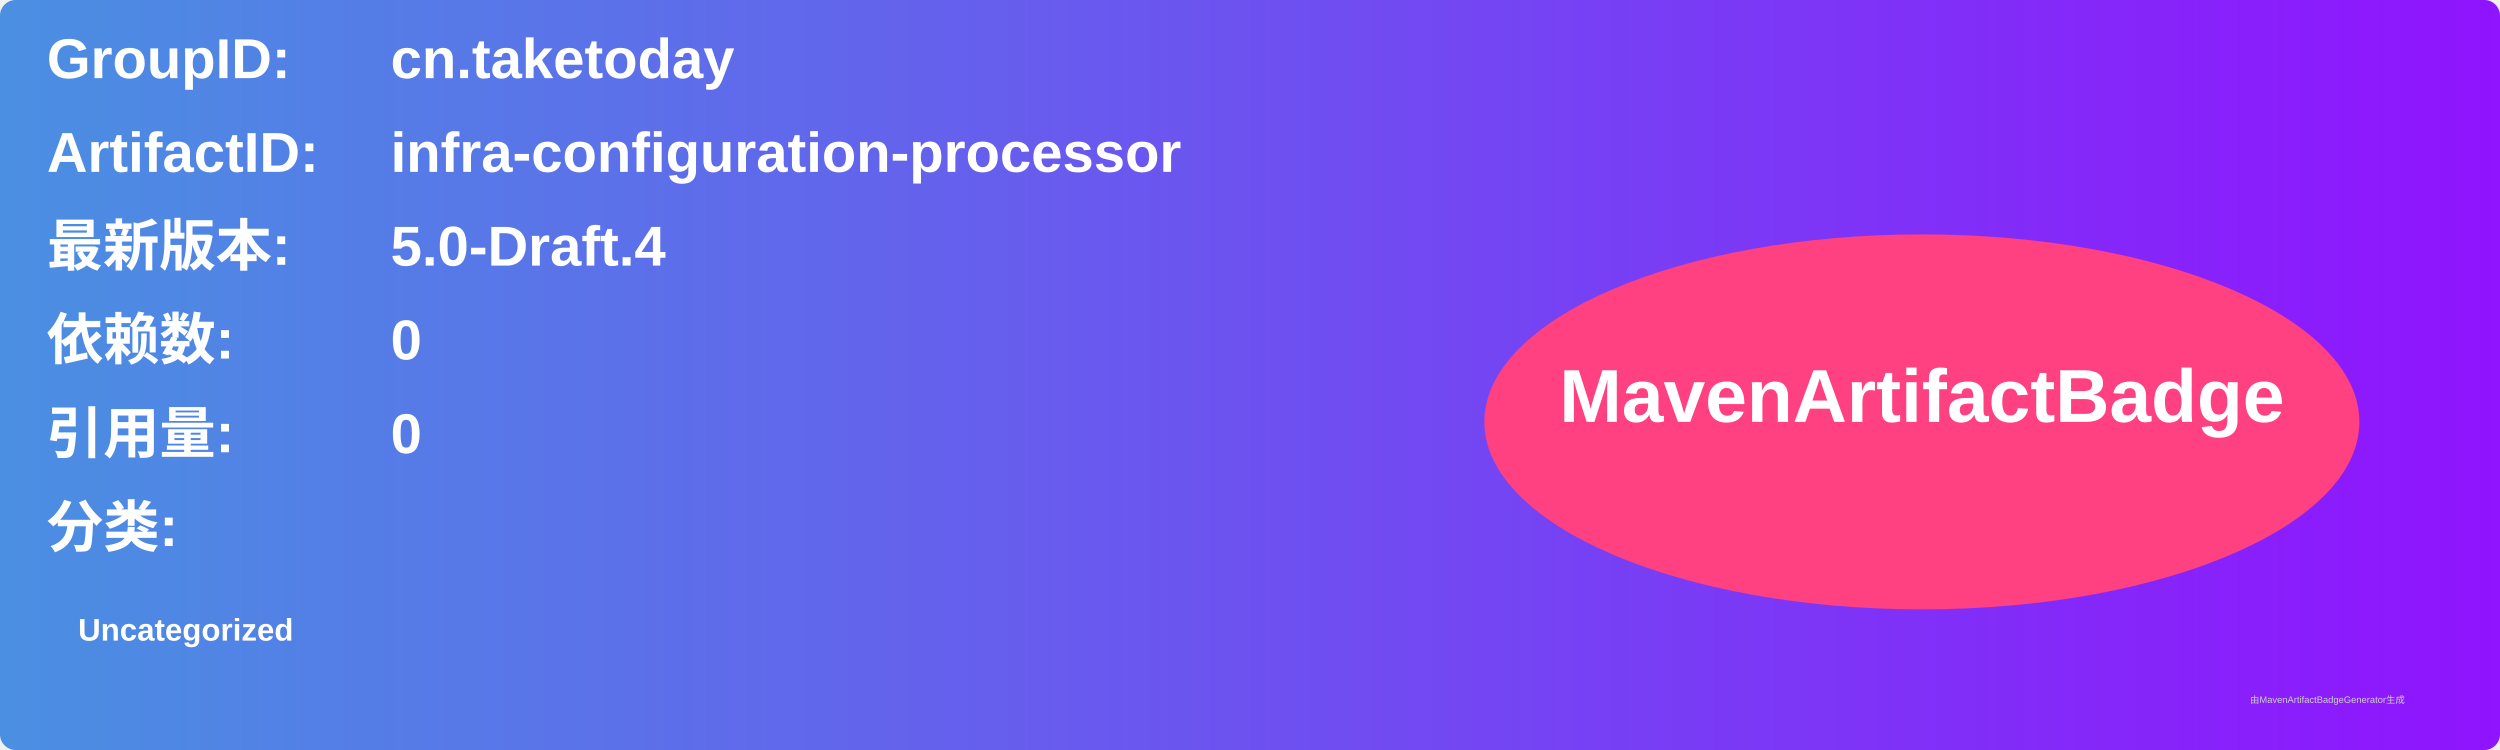
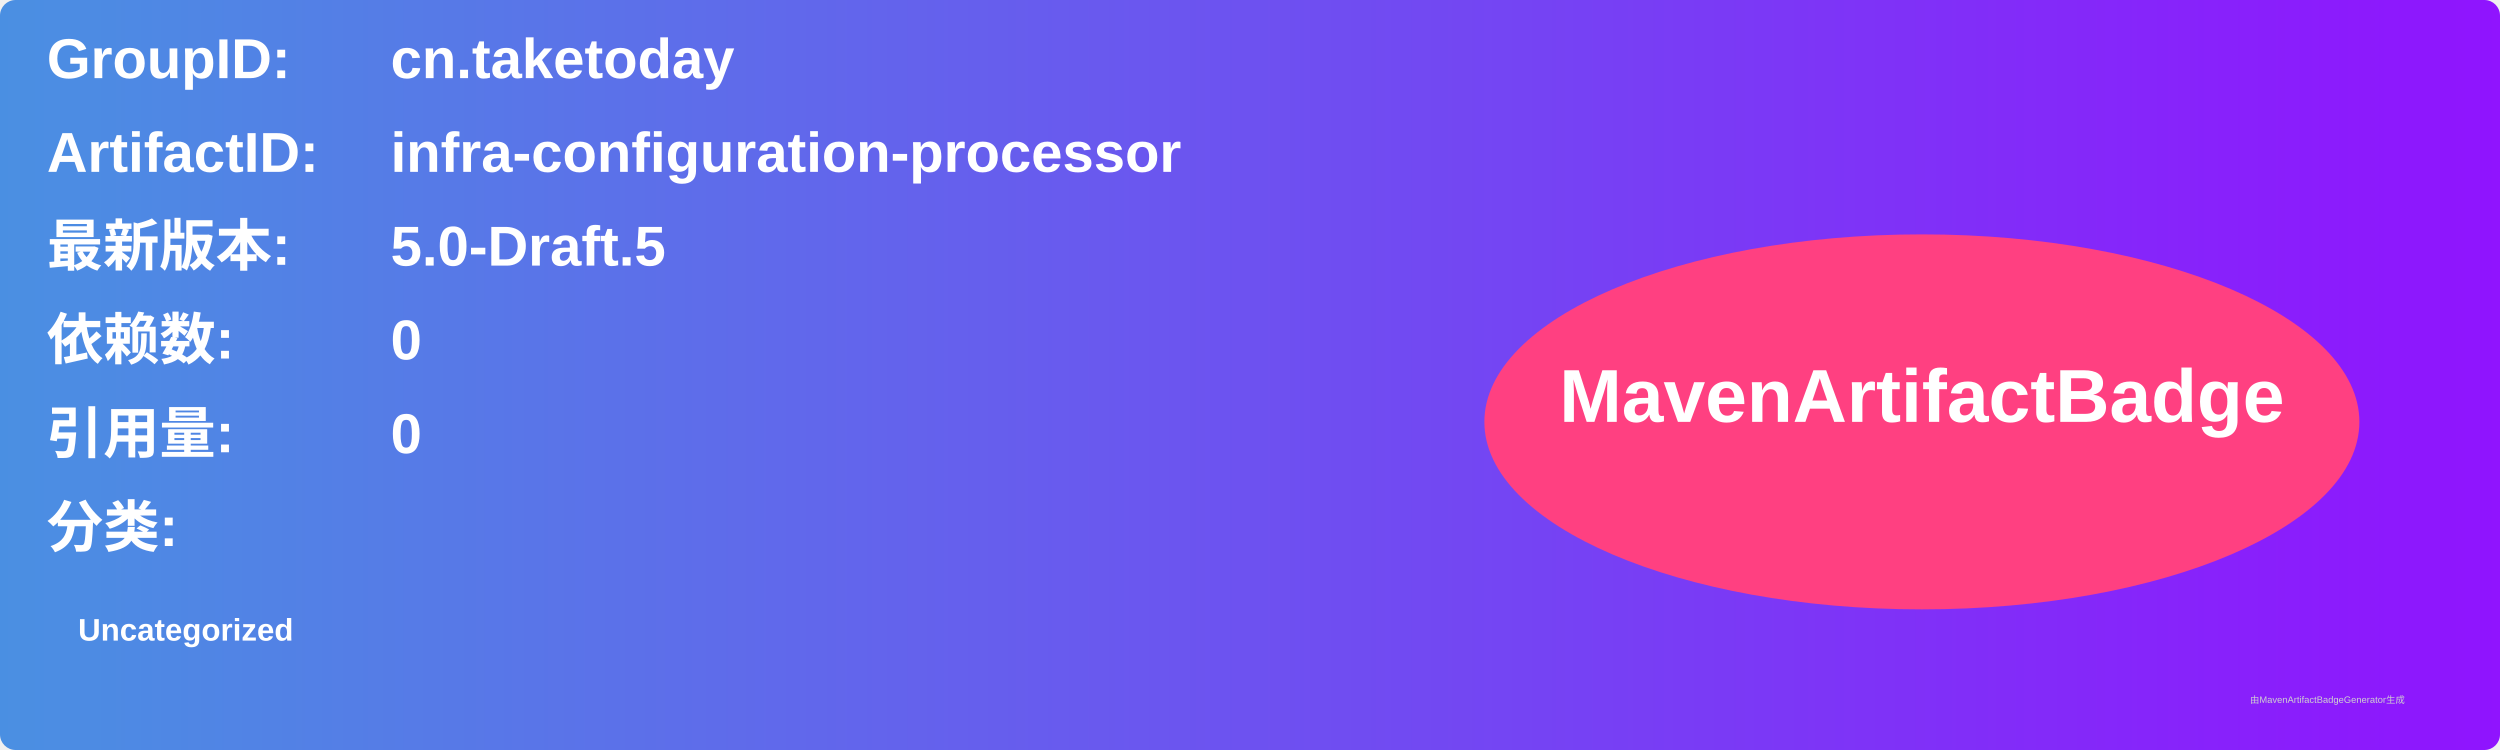
<svg xmlns="http://www.w3.org/2000/svg" width="800" height="240" viewBox="0 0 800 240">
  <linearGradient id="grad" x1="0%" y1="0%" x2="100%" y2="0%">
    <stop offset="0%" stop-color="#4a90e2" />
    <stop offset="100%" stop-color="#9013fe" />
  </linearGradient>
  <rect width="100%" height="100%" rx="5" ry="5" fill="url(#grad)" />
  <g transform="translate(15, 15)">
    <text x="0" y="10" font-family="Arial" font-size="18" fill="white" font-weight="bold" width="260">GroupID:</text>
    <text x="110" y="10" font-family="Arial" font-size="18" fill="white" font-weight="bold" width="460">cn.taketoday</text>
    <text x="0" y="40" font-family="Arial" font-size="18" fill="white" font-weight="bold" width="260">ArtifactID:</text>
    <text x="110" y="40" font-family="Arial" font-size="18" fill="white" font-weight="bold" width="460">infra-configuration-processor</text>
    <text x="0" y="70" font-family="Arial" font-size="18" fill="white" font-weight="bold">最新版本:</text>
    <text x="110" y="70" font-family="Arial" font-size="18" fill="white" font-weight="bold">
-       <tspan font-weight="bold">5.0-Draft.4</tspan>
+       <tspan font-weight="bold">5.0-Draft.5</tspan>
    </text>
    <text x="0" y="100" font-family="Arial" font-size="18" fill="white" font-weight="bold">依赖数: </text>
    <text x="110" y="100" font-family="Arial" font-size="18" fill="white">
      <tspan font-weight="bold">0</tspan>
    </text>
    <text x="0" y="130" font-family="Arial" font-size="18" fill="white" font-weight="bold">引用量: </text>
    <text x="110" y="130" font-family="Arial" font-size="18" fill="white">
      <tspan font-weight="bold">0</tspan>
    </text>
    <text x="0" y="160" font-family="Arial" font-size="18" fill="white" font-weight="bold">分类:</text>
    <text x="10" y="190" font-family="Arial" font-size="10" fill="white">
      <tspan font-weight="bold">Uncategorized</tspan>
    </text>
    <ellipse cx="600" cy="120" rx="140" ry="60" fill="#ff4081" />
    <text x="600" y="120" text-anchor="middle" font-family="Arial" font-size="24" fill="white" font-weight="bold">MavenArtifactBadge</text>
  </g>
  <text x="720" y="225" font-family="Arial" font-size="3" fill="#d0d0d0">由MavenArtifactBadgeGenerator生成</text>
</svg>
